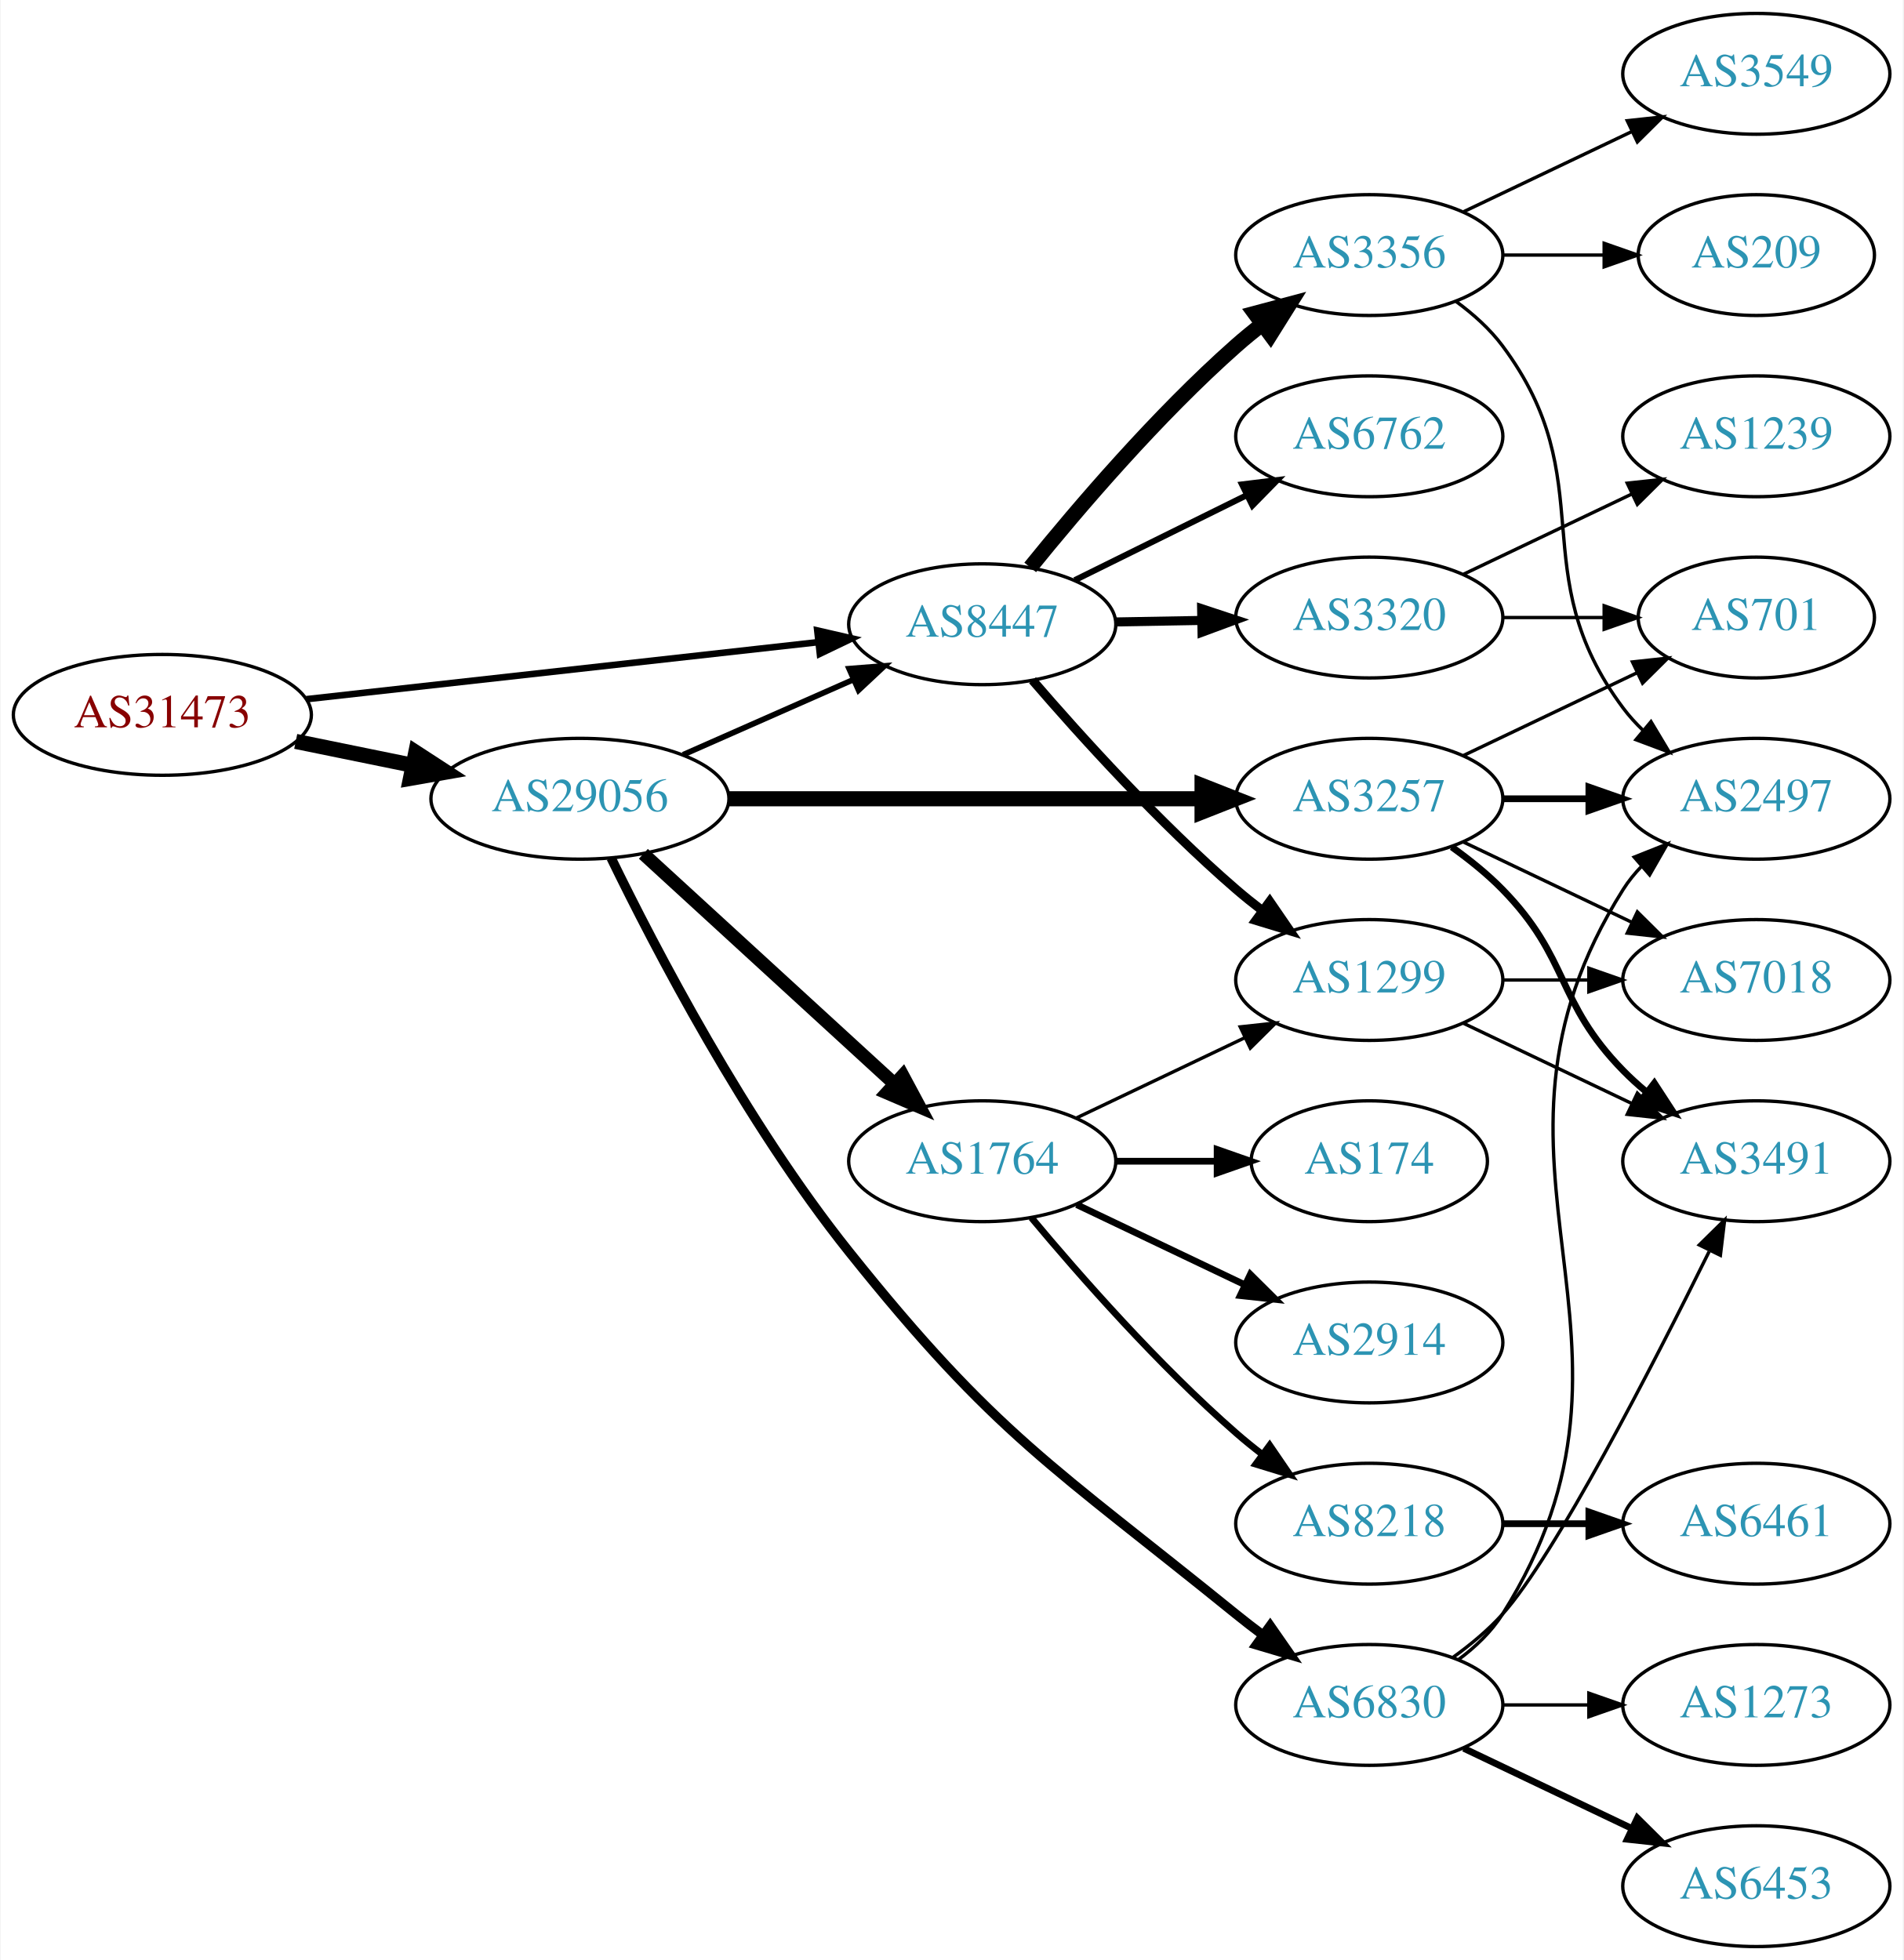
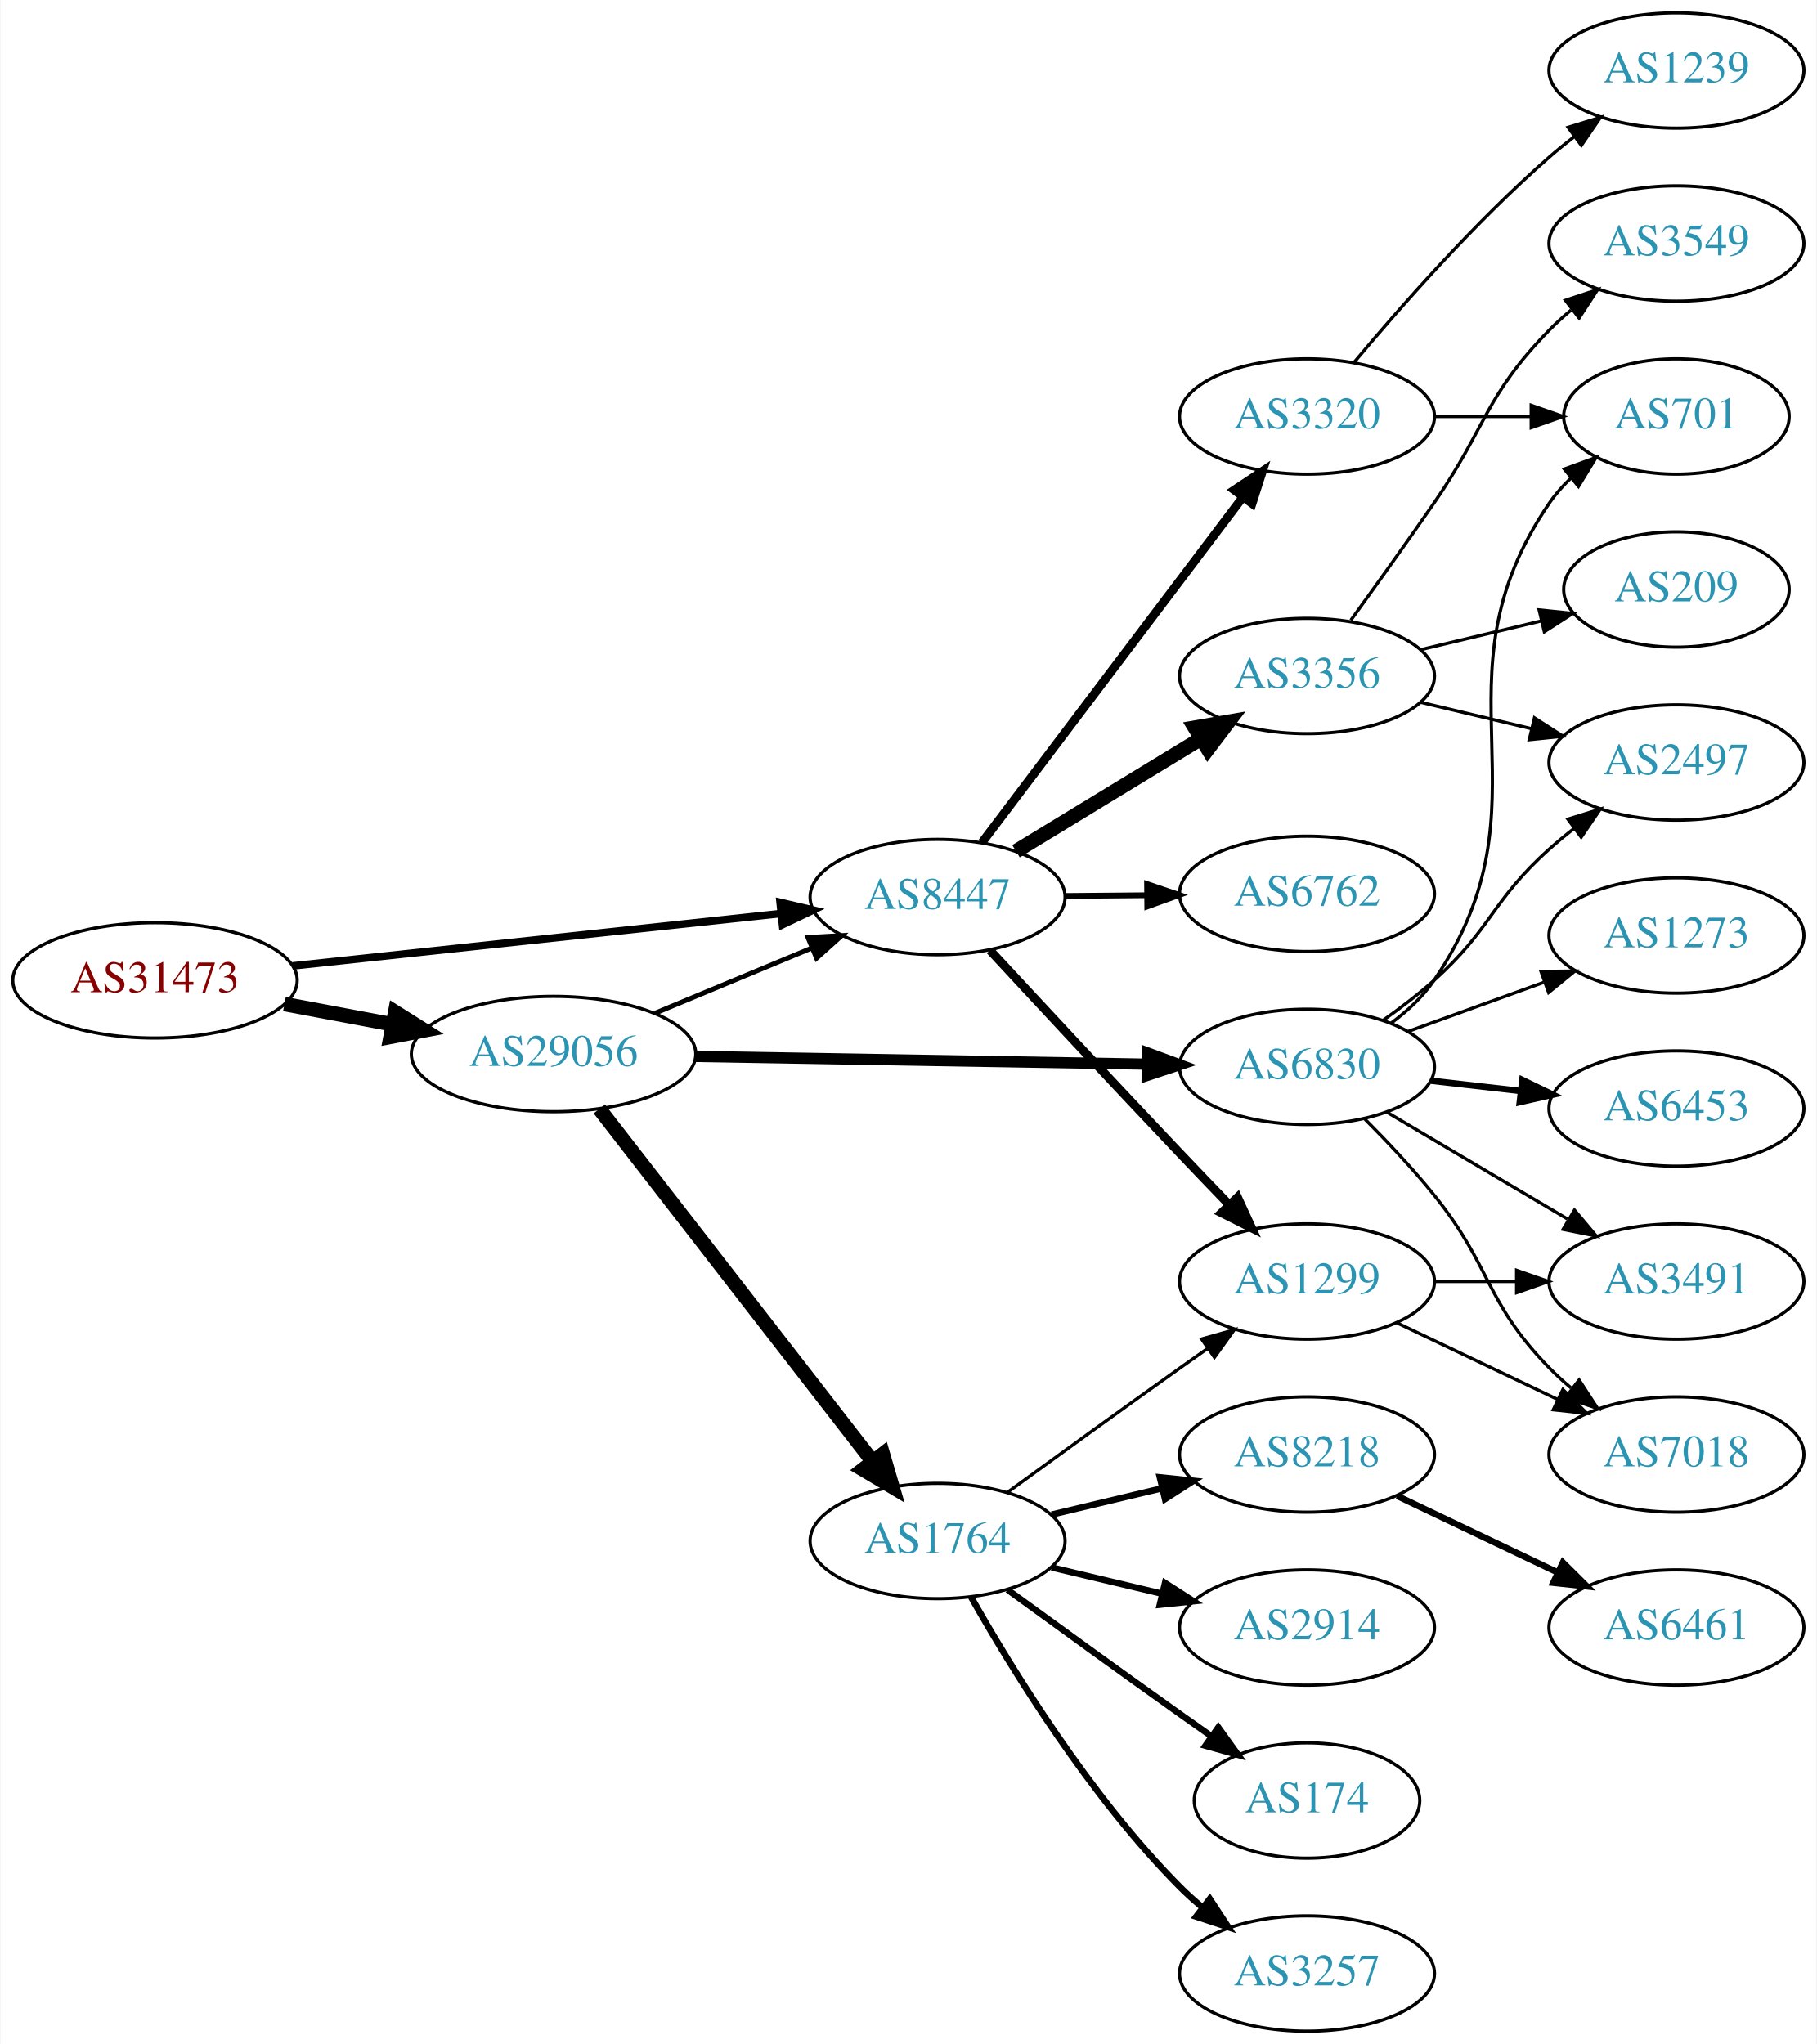
- <svg xmlns="http://www.w3.org/2000/svg" xmlns:xlink="http://www.w3.org/1999/xlink" width="567pt" height="584pt" viewBox="0.00 0.00 566.66 584.00">
-   <g id="graph0" class="graph" transform="scale(1 1) rotate(0) translate(4 580)">
-     <polygon fill="white" stroke="none" points="-4,4 -4,-580 562.663,-580 562.663,4 -4,4" />
+ <svg xmlns="http://www.w3.org/2000/svg" xmlns:xlink="http://www.w3.org/1999/xlink" width="567pt" height="638pt" viewBox="0.00 0.00 566.66 638.00">
+   <g id="graph0" class="graph" transform="scale(1 1) rotate(0) translate(4 634)">
+     <polygon fill="white" stroke="none" points="-4,4 -4,-634 562.663,-634 562.663,4 -4,4" />
    <g id="node1" class="node">
      <g id="a_node1">
        <a xlink:href="/asn/31473" xlink:title="AS31473 ~ BearingPoint Technology GmbH [AT]">
-           <ellipse fill="#ffffff" stroke="black" cx="44.196" cy="-367" rx="44.393" ry="18" />
-           <text text-anchor="middle" x="44.196" y="-363.3" font-family="Times,serif" font-size="14.00" fill="#880000">AS31473</text>
+           <ellipse fill="#ffffff" stroke="black" cx="44.196" cy="-328" rx="44.393" ry="18" />
+           <text text-anchor="middle" x="44.196" y="-324.3" font-family="Times,serif" font-size="14.00" fill="#880000">AS31473</text>
        </a>
      </g>
    </g>
    <g id="node2" class="node">
      <g id="a_node2">
        <a xlink:href="/asn/8447" xlink:title="AS8447 ~ A1 Telekom Austria AG [AT]">
-           <ellipse fill="#ffffff" stroke="black" cx="288.431" cy="-394" rx="39.794" ry="18" />
-           <text text-anchor="middle" x="288.431" y="-390.3" font-family="Times,serif" font-size="14.00" fill="#2c94b3">AS8447</text>
+           <ellipse fill="#ffffff" stroke="black" cx="288.431" cy="-354" rx="39.794" ry="18" />
+           <text text-anchor="middle" x="288.431" y="-350.3" font-family="Times,serif" font-size="14.00" fill="#2c94b3">AS8447</text>
        </a>
      </g>
    </g>
    <g id="edge1" class="edge">
-       <path fill="none" stroke="black" stroke-width="1.957" d="M87.114,-371.672C129.575,-376.405 195.163,-383.716 239.624,-388.671" />
-       <polygon fill="black" stroke="black" stroke-width="1.957" points="239.281,-392.155 249.608,-389.784 240.057,-385.198 239.281,-392.155" />
+       <path fill="none" stroke="black" stroke-width="2.368" d="M87.114,-332.499C129.575,-337.057 195.163,-344.097 239.624,-348.869" />
+       <polygon fill="black" stroke="black" stroke-width="2.368" points="239.291,-352.353 249.608,-349.94 240.038,-345.393 239.291,-352.353" />
    </g>
    <g id="node3" class="node">
      <g id="a_node3">
        <a xlink:href="/asn/29056" xlink:title="AS29056 ~ Citycom Telekommunikation GmbH [AT]">
-           <ellipse fill="#ffffff" stroke="black" cx="168.588" cy="-342" rx="44.393" ry="18" />
-           <text text-anchor="middle" x="168.588" y="-338.3" font-family="Times,serif" font-size="14.00" fill="#2c94b3">AS29056</text>
+           <ellipse fill="#ffffff" stroke="black" cx="168.588" cy="-305" rx="44.393" ry="18" />
+           <text text-anchor="middle" x="168.588" y="-301.3" font-family="Times,serif" font-size="14.00" fill="#2c94b3">AS29056</text>
        </a>
      </g>
    </g>
    <g id="edge2" class="edge">
-       <path fill="none" stroke="black" stroke-width="4.5" d="M83.922,-359.09C94.972,-356.833 107.157,-354.344 118.728,-351.98" />
-       <polygon fill="black" stroke="black" stroke-width="4.5" points="119.685,-355.804 128.694,-349.945 118.109,-348.088 119.685,-355.804" />
+       <path fill="none" stroke="black" stroke-width="4.5" d="M84.595,-320.596C95.296,-318.585 107.019,-316.382 118.196,-314.282" />
+       <polygon fill="black" stroke="black" stroke-width="4.5" points="119.162,-318.107 128.263,-312.39 117.707,-310.367 119.162,-318.107" />
    </g>
    <g id="node4" class="node">
      <g id="a_node4">
-         <a xlink:href="/asn/3356" xlink:title="AS3356 ~ Level 3 Parent, LLC [US]">
-           <ellipse fill="#ffffff" stroke="black" cx="403.724" cy="-504" rx="39.794" ry="18" />
-           <text text-anchor="middle" x="403.724" y="-500.3" font-family="Times,serif" font-size="14.00" fill="#2c94b3">AS3356</text>
+         <a xlink:href="/asn/1299" xlink:title="AS1299 ~ Telia Carrier [EU]">
+           <ellipse fill="#ffffff" stroke="black" cx="403.724" cy="-234" rx="39.794" ry="18" />
+           <text text-anchor="middle" x="403.724" y="-230.3" font-family="Times,serif" font-size="14.00" fill="#2c94b3">AS1299</text>
        </a>
      </g>
    </g>
    <g id="edge3" class="edge">
-       <path fill="none" stroke="black" stroke-width="4.5" d="M302.72,-410.941C316.913,-428.489 340.558,-456.202 364.077,-477 366.53,-479.169 369.159,-481.319 371.851,-483.403" />
-       <polygon fill="black" stroke="black" stroke-width="4.5" points="369.611,-486.644 379.996,-489.413 374.287,-480.307 369.611,-486.644" />
+       <path fill="none" stroke="black" stroke-width="2.7" d="M304.787,-337.374C319.82,-321.138 343.411,-295.766 364.077,-274 368.991,-268.825 374.289,-263.304 379.339,-258.068" />
+       <polygon fill="black" stroke="black" stroke-width="2.7" points="382.053,-260.297 386.488,-250.675 377.02,-255.431 382.053,-260.297" />
    </g>
    <g id="node5" class="node">
      <g id="a_node5">
-         <a xlink:href="/asn/1299" xlink:title="AS1299 ~ Telia Carrier [EU]">
-           <ellipse fill="#ffffff" stroke="black" cx="403.724" cy="-288" rx="39.794" ry="18" />
-           <text text-anchor="middle" x="403.724" y="-284.3" font-family="Times,serif" font-size="14.00" fill="#2c94b3">AS1299</text>
+         <a xlink:href="/asn/3320" xlink:title="AS3320 ~ DTAG [DE]">
+           <ellipse fill="#ffffff" stroke="black" cx="403.724" cy="-504" rx="39.794" ry="18" />
+           <text text-anchor="middle" x="403.724" y="-500.3" font-family="Times,serif" font-size="14.00" fill="#2c94b3">AS3320</text>
        </a>
      </g>
    </g>
    <g id="edge4" class="edge">
-       <path fill="none" stroke="black" stroke-width="2.7" d="M303.405,-377.323C317.773,-360.649 341.216,-334.72 364.077,-315 366.556,-312.862 369.204,-310.732 371.908,-308.661" />
-       <polygon fill="black" stroke="black" stroke-width="2.7" points="374.078,-311.41 380.071,-302.673 369.938,-305.766 374.078,-311.41" />
+       <path fill="none" stroke="black" stroke-width="2.7" d="M302.207,-370.915C322.096,-397.248 360.576,-448.196 383.726,-478.847" />
+       <polygon fill="black" stroke="black" stroke-width="2.7" points="381.001,-481.046 389.821,-486.916 386.587,-476.827 381.001,-481.046" />
    </g>
    <g id="node6" class="node">
      <g id="a_node6">
        <a xlink:href="/asn/6762" xlink:title="AS6762 ~ TELECOM ITALIA SPARKLE S.p.A. [IT]">
-           <ellipse fill="#ffffff" stroke="black" cx="403.724" cy="-450" rx="39.794" ry="18" />
-           <text text-anchor="middle" x="403.724" y="-446.3" font-family="Times,serif" font-size="14.00" fill="#2c94b3">AS6762</text>
+           <ellipse fill="#ffffff" stroke="black" cx="403.724" cy="-355" rx="39.794" ry="18" />
+           <text text-anchor="middle" x="403.724" y="-351.3" font-family="Times,serif" font-size="14.00" fill="#2c94b3">AS6762</text>
        </a>
      </g>
    </g>
    <g id="edge5" class="edge">
-       <path fill="none" stroke="black" stroke-width="1.8" d="M315.993,-407.13C331.192,-414.642 350.461,-424.167 366.975,-432.33" />
-       <polygon fill="black" stroke="black" stroke-width="1.8" points="365.812,-435.659 376.328,-436.953 368.914,-429.384 365.812,-435.659" />
+       <path fill="none" stroke="black" stroke-width="1.8" d="M328.103,-354.341C336.306,-354.414 345.07,-354.491 353.602,-354.566" />
+       <polygon fill="black" stroke="black" stroke-width="1.8" points="353.811,-358.068 363.841,-354.657 353.873,-351.069 353.811,-358.068" />
    </g>
    <g id="node7" class="node">
      <g id="a_node7">
-         <a xlink:href="/asn/3320" xlink:title="AS3320 ~ DTAG [DE]">
-           <ellipse fill="#ffffff" stroke="black" cx="403.724" cy="-396" rx="39.794" ry="18" />
-           <text text-anchor="middle" x="403.724" y="-392.3" font-family="Times,serif" font-size="14.00" fill="#2c94b3">AS3320</text>
+         <a xlink:href="/asn/3356" xlink:title="AS3356 ~ Level 3 Parent, LLC [US]">
+           <ellipse fill="#ffffff" stroke="black" cx="403.724" cy="-423" rx="39.794" ry="18" />
+           <text text-anchor="middle" x="403.724" y="-419.3" font-family="Times,serif" font-size="14.00" fill="#2c94b3">AS3356</text>
        </a>
      </g>
    </g>
    <g id="edge6" class="edge">
-       <path fill="none" stroke="black" stroke-width="2.7" d="M328.103,-394.683C336.306,-394.828 345.07,-394.982 353.602,-395.133" />
-       <polygon fill="black" stroke="black" stroke-width="2.7" points="353.781,-398.636 363.841,-395.314 353.905,-391.638 353.781,-398.636" />
-     </g>
-     <g id="edge17" class="edge">
-       <path fill="none" stroke="black" stroke-width="1.688" d="M199.325,-355.122C214.714,-361.913 233.657,-370.271 250.029,-377.496" />
-       <polygon fill="black" stroke="black" stroke-width="1.688" points="248.764,-380.763 259.326,-381.598 251.59,-374.359 248.764,-380.763" />
+       <path fill="none" stroke="black" stroke-width="4.5" d="M312.905,-368.297C329.615,-378.474 352.27,-392.272 370.647,-403.464" />
+       <polygon fill="black" stroke="black" stroke-width="4.5" points="368.691,-406.883 379.279,-408.721 372.787,-400.157 368.691,-406.883" />
+     </g>
+     <g id="edge16" class="edge">
+       <path fill="none" stroke="black" stroke-width="1.5" d="M200.242,-317.746C215.152,-323.946 233.225,-331.461 249.043,-338.038" />
+       <polygon fill="black" stroke="black" stroke-width="1.5" points="247.974,-341.384 258.551,-341.992 250.662,-334.92 247.974,-341.384" />
    </g>
    <g id="node15" class="node">
      <g id="a_node15">
        <a xlink:href="/asn/1764" xlink:title="AS1764 ~ NEXTLAYER-AS [AT]">
-           <ellipse fill="#ffffff" stroke="black" cx="288.431" cy="-234" rx="39.794" ry="18" />
-           <text text-anchor="middle" x="288.431" y="-230.3" font-family="Times,serif" font-size="14.00" fill="#2c94b3">AS1764</text>
+           <ellipse fill="#ffffff" stroke="black" cx="288.431" cy="-153" rx="39.794" ry="18" />
+           <text text-anchor="middle" x="288.431" y="-149.3" font-family="Times,serif" font-size="14.00" fill="#2c94b3">AS1764</text>
        </a>
      </g>
    </g>
    <g id="edge14" class="edge">
-       <path fill="none" stroke="black" stroke-width="3.938" d="M187.486,-325.597C207.414,-307.333 239.772,-277.678 262.249,-257.079" />
-       <polygon fill="black" stroke="black" stroke-width="3.938" points="264.743,-259.54 269.751,-250.203 260.014,-254.38 264.743,-259.54" />
+       <path fill="none" stroke="black" stroke-width="4.5" d="M182.877,-287.859C203.675,-261.033 244.016,-208.998 268.053,-177.995" />
+       <polygon fill="black" stroke="black" stroke-width="4.5" points="271.355,-180.162 274.37,-169.846 265.131,-175.337 271.355,-180.162" />
    </g>
    <g id="node16" class="node">
      <g id="a_node16">
        <a xlink:href="/asn/6830" xlink:title="AS6830 ~ LibertyGlobal [AT]">
-           <ellipse fill="#ffffff" stroke="black" cx="403.724" cy="-72" rx="39.794" ry="18" />
-           <text text-anchor="middle" x="403.724" y="-68.3" font-family="Times,serif" font-size="14.00" fill="#2c94b3">AS6830</text>
+           <ellipse fill="#ffffff" stroke="black" cx="403.724" cy="-301" rx="39.794" ry="18" />
+           <text text-anchor="middle" x="403.724" y="-297.3" font-family="Times,serif" font-size="14.00" fill="#2c94b3">AS6830</text>
        </a>
      </g>
    </g>
    <g id="edge15" class="edge">
-       <path fill="none" stroke="black" stroke-width="2.812" d="M177.875,-324.365C190.906,-297.567 217.908,-245.631 248.784,-207 292.621,-152.154 309.539,-143.218 364.077,-99 366.62,-96.938 369.312,-94.861 372.044,-92.825" />
-       <polygon fill="black" stroke="black" stroke-width="2.812" points="374.199,-95.586 380.253,-86.891 370.098,-89.913 374.199,-95.586" />
+       <path fill="none" stroke="black" stroke-width="3.5" d="M212.893,-304.257C252.832,-303.572 312.066,-302.555 353.721,-301.841" />
+       <polygon fill="black" stroke="black" stroke-width="3.5" points="353.972,-305.337 363.91,-301.666 353.852,-298.338 353.972,-305.337" />
+     </g>
+     <g id="node8" class="node">
+       <g id="a_node8">
+         <a xlink:href="/asn/3491" xlink:title="AS3491 ~ PCCW Global, Inc. [US]">
+           <ellipse fill="#ffffff" stroke="black" cx="519.017" cy="-234" rx="39.794" ry="18" />
+           <text text-anchor="middle" x="519.017" y="-230.3" font-family="Times,serif" font-size="14.00" fill="#2c94b3">AS3491</text>
+         </a>
+       </g>
+     </g>
+     <g id="edge7" class="edge">
+       <path fill="none" stroke="black" d="M443.396,-234C451.599,-234 460.363,-234 468.895,-234" />
+       <polygon fill="black" stroke="black" points="469.134,-237.5 479.134,-234 469.134,-230.5 469.134,-237.5" />
+     </g>
+     <g id="node9" class="node">
+       <g id="a_node9">
+         <a xlink:href="/asn/7018" xlink:title="AS7018 ~ AT&amp;T Services, Inc. [US]">
+           <ellipse fill="#ffffff" stroke="black" cx="519.017" cy="-180" rx="39.794" ry="18" />
+           <text text-anchor="middle" x="519.017" y="-176.3" font-family="Times,serif" font-size="14.00" fill="#2c94b3">AS7018</text>
+         </a>
+       </g>
+     </g>
+     <g id="edge8" class="edge">
+       <path fill="none" stroke="black" d="M431.86,-221.066C446.854,-213.919 465.675,-204.948 481.898,-197.215" />
+       <polygon fill="black" stroke="black" points="483.581,-200.291 491.102,-192.829 480.569,-193.972 483.581,-200.291" />
+     </g>
+     <g id="node10" class="node">
+       <g id="a_node10">
+         <a xlink:href="/asn/701" xlink:title="AS701 ~ UUNET [US]">
+           <ellipse fill="#ffffff" stroke="black" cx="519.017" cy="-504" rx="35.194" ry="18" />
+           <text text-anchor="middle" x="519.017" y="-500.3" font-family="Times,serif" font-size="14.00" fill="#2c94b3">AS701</text>
+         </a>
+       </g>
+     </g>
+     <g id="edge9" class="edge">
+       <path fill="none" stroke="black" d="M443.396,-504C453.101,-504 463.592,-504 473.555,-504" />
+       <polygon fill="black" stroke="black" points="473.691,-507.5 483.691,-504 473.691,-500.5 473.691,-507.5" />
+     </g>
+     <g id="node11" class="node">
+       <g id="a_node11">
+         <a xlink:href="/asn/1239" xlink:title="AS1239 ~ Sprint [US]">
+           <ellipse fill="#ffffff" stroke="black" cx="519.017" cy="-612" rx="39.794" ry="18" />
+           <text text-anchor="middle" x="519.017" y="-608.3" font-family="Times,serif" font-size="14.00" fill="#2c94b3">AS1239</text>
+         </a>
+       </g>
+     </g>
+     <g id="edge10" class="edge">
+       <path fill="none" stroke="black" d="M418.354,-520.817C432.636,-537.929 456.183,-564.745 479.37,-585 481.836,-587.154 484.475,-589.294 487.172,-591.372" />
+       <polygon fill="black" stroke="black" points="485.197,-594.264 495.326,-597.37 489.345,-588.625 485.197,-594.264" />
+     </g>
+     <g id="node12" class="node">
+       <g id="a_node12">
+         <a xlink:href="/asn/2497" xlink:title="AS2497 ~ Internet Initiative Japan Inc. [JP]">
+           <ellipse fill="#ffffff" stroke="black" cx="519.017" cy="-396" rx="39.794" ry="18" />
+           <text text-anchor="middle" x="519.017" y="-392.3" font-family="Times,serif" font-size="14.00" fill="#2c94b3">AS2497</text>
+         </a>
+       </g>
+     </g>
+     <g id="edge11" class="edge">
+       <path fill="none" stroke="black" d="M439.331,-414.752C450.202,-412.162 462.357,-409.265 473.799,-406.538" />
+       <polygon fill="black" stroke="black" points="474.705,-409.92 483.621,-404.197 473.082,-403.111 474.705,-409.92" />
+     </g>
+     <g id="node13" class="node">
+       <g id="a_node13">
+         <a xlink:href="/asn/3549" xlink:title="AS3549 ~ Level 3 Parent, LLC [US]">
+           <ellipse fill="#ffffff" stroke="black" cx="519.017" cy="-558" rx="39.794" ry="18" />
+           <text text-anchor="middle" x="519.017" y="-554.3" font-family="Times,serif" font-size="14.00" fill="#2c94b3">AS3549</text>
+         </a>
+       </g>
+     </g>
+     <g id="edge12" class="edge">
+       <path fill="none" stroke="black" d="M417.403,-440.406C425.018,-450.937 434.851,-464.67 443.37,-477 459.766,-500.731 459.198,-510.383 479.37,-531 481.463,-533.139 483.746,-535.218 486.123,-537.21" />
+       <polygon fill="black" stroke="black" points="484.367,-540.275 494.423,-543.611 488.641,-534.732 484.367,-540.275" />
+     </g>
+     <g id="node14" class="node">
+       <g id="a_node14">
+         <a xlink:href="/asn/209" xlink:title="AS209 ~ CenturyLink Communications, LLC [US]">
+           <ellipse fill="#ffffff" stroke="black" cx="519.017" cy="-450" rx="35.194" ry="18" />
+           <text text-anchor="middle" x="519.017" y="-446.3" font-family="Times,serif" font-size="14.00" fill="#2c94b3">AS209</text>
+         </a>
+       </g>
+     </g>
+     <g id="edge13" class="edge">
+       <path fill="none" stroke="black" d="M439.331,-431.248C451.125,-434.058 464.43,-437.229 476.698,-440.153" />
+       <polygon fill="black" stroke="black" points="476.164,-443.624 486.703,-442.537 477.787,-436.814 476.164,-443.624" />
+     </g>
+     <g id="edge21" class="edge">
+       <path fill="none" stroke="black" d="M310.279,-168.222C325.213,-179.091 345.827,-194.025 364.077,-207 366.898,-209.005 369.841,-211.085 372.789,-213.159" />
+       <polygon fill="black" stroke="black" points="370.816,-216.05 381.013,-218.926 374.835,-210.319 370.816,-216.05" />
    </g>
    <g id="node17" class="node">
      <g id="a_node17">
        <a xlink:href="/asn/3257" xlink:title="AS3257 ~ GTT [DE]">
-           <ellipse fill="#ffffff" stroke="black" cx="403.724" cy="-342" rx="39.794" ry="18" />
-           <text text-anchor="middle" x="403.724" y="-338.3" font-family="Times,serif" font-size="14.00" fill="#2c94b3">AS3257</text>
-         </a>
-       </g>
-     </g>
-     <g id="edge16" class="edge">
-       <path fill="none" stroke="black" stroke-width="4.5" d="M212.893,-342C252.832,-342 312.066,-342 353.721,-342" />
-       <polygon fill="black" stroke="black" stroke-width="4.5" points="353.91,-345.938 363.91,-342 353.91,-338.063 353.91,-345.938" />
-     </g>
-     <g id="node8" class="node">
-       <g id="a_node8">
-         <a xlink:href="/asn/3549" xlink:title="AS3549 ~ Level 3 Parent, LLC [US]">
-           <ellipse fill="#ffffff" stroke="black" cx="519.017" cy="-558" rx="39.794" ry="18" />
-           <text text-anchor="middle" x="519.017" y="-554.3" font-family="Times,serif" font-size="14.00" fill="#2c94b3">AS3549</text>
-         </a>
-       </g>
-     </g>
-     <g id="edge7" class="edge">
-       <path fill="none" stroke="black" d="M431.86,-516.934C446.854,-524.081 465.675,-533.052 481.898,-540.785" />
-       <polygon fill="black" stroke="black" points="480.569,-544.028 491.102,-545.171 483.581,-537.709 480.569,-544.028" />
-     </g>
-     <g id="node9" class="node">
-       <g id="a_node9">
-         <a xlink:href="/asn/2497" xlink:title="AS2497 ~ Internet Initiative Japan Inc. [JP]">
-           <ellipse fill="#ffffff" stroke="black" cx="519.017" cy="-342" rx="39.794" ry="18" />
-           <text text-anchor="middle" x="519.017" y="-338.3" font-family="Times,serif" font-size="14.00" fill="#2c94b3">AS2497</text>
-         </a>
-       </g>
-     </g>
-     <g id="edge8" class="edge">
-       <path fill="none" stroke="black" d="M429.655,-490.118C434.731,-486.389 439.649,-481.984 443.37,-477 473.642,-436.458 449.099,-409.542 479.37,-369 481.115,-366.664 483.122,-364.455 485.285,-362.383" />
-       <polygon fill="black" stroke="black" points="487.645,-364.973 493.086,-355.882 483.163,-359.595 487.645,-364.973" />
-     </g>
-     <g id="node10" class="node">
-       <g id="a_node10">
-         <a xlink:href="/asn/209" xlink:title="AS209 ~ CenturyLink Communications, LLC [US]">
-           <ellipse fill="#ffffff" stroke="black" cx="519.017" cy="-504" rx="35.194" ry="18" />
-           <text text-anchor="middle" x="519.017" y="-500.3" font-family="Times,serif" font-size="14.00" fill="#2c94b3">AS209</text>
-         </a>
-       </g>
-     </g>
-     <g id="edge9" class="edge">
-       <path fill="none" stroke="black" d="M443.396,-504C453.101,-504 463.592,-504 473.555,-504" />
-       <polygon fill="black" stroke="black" points="473.691,-507.5 483.691,-504 473.691,-500.5 473.691,-507.5" />
-     </g>
-     <g id="node13" class="node">
-       <g id="a_node13">
-         <a xlink:href="/asn/7018" xlink:title="AS7018 ~ AT&amp;T Services, Inc. [US]">
-           <ellipse fill="#ffffff" stroke="black" cx="519.017" cy="-288" rx="39.794" ry="18" />
-           <text text-anchor="middle" x="519.017" y="-284.3" font-family="Times,serif" font-size="14.00" fill="#2c94b3">AS7018</text>
-         </a>
-       </g>
-     </g>
-     <g id="edge12" class="edge">
-       <path fill="none" stroke="black" d="M443.396,-288C451.599,-288 460.363,-288 468.895,-288" />
-       <polygon fill="black" stroke="black" points="469.134,-291.5 479.134,-288 469.134,-284.5 469.134,-291.5" />
-     </g>
-     <g id="node14" class="node">
-       <g id="a_node14">
-         <a xlink:href="/asn/3491" xlink:title="AS3491 ~ PCCW Global, Inc. [US]">
-           <ellipse fill="#ffffff" stroke="black" cx="519.017" cy="-234" rx="39.794" ry="18" />
-           <text text-anchor="middle" x="519.017" y="-230.3" font-family="Times,serif" font-size="14.00" fill="#2c94b3">AS3491</text>
-         </a>
-       </g>
-     </g>
-     <g id="edge13" class="edge">
-       <path fill="none" stroke="black" d="M431.86,-275.066C446.854,-267.919 465.675,-258.948 481.898,-251.215" />
-       <polygon fill="black" stroke="black" points="483.581,-254.291 491.102,-246.829 480.569,-247.972 483.581,-254.291" />
-     </g>
-     <g id="node11" class="node">
-       <g id="a_node11">
-         <a xlink:href="/asn/1239" xlink:title="AS1239 ~ Sprint [US]">
-           <ellipse fill="#ffffff" stroke="black" cx="519.017" cy="-450" rx="39.794" ry="18" />
-           <text text-anchor="middle" x="519.017" y="-446.3" font-family="Times,serif" font-size="14.00" fill="#2c94b3">AS1239</text>
-         </a>
-       </g>
-     </g>
-     <g id="edge10" class="edge">
-       <path fill="none" stroke="black" d="M431.86,-408.934C446.854,-416.081 465.675,-425.052 481.898,-432.785" />
-       <polygon fill="black" stroke="black" points="480.569,-436.028 491.102,-437.171 483.581,-429.709 480.569,-436.028" />
-     </g>
-     <g id="node12" class="node">
-       <g id="a_node12">
-         <a xlink:href="/asn/701" xlink:title="AS701 ~ UUNET [US]">
-           <ellipse fill="#ffffff" stroke="black" cx="519.017" cy="-396" rx="35.194" ry="18" />
-           <text text-anchor="middle" x="519.017" y="-392.3" font-family="Times,serif" font-size="14.00" fill="#2c94b3">AS701</text>
-         </a>
-       </g>
-     </g>
-     <g id="edge11" class="edge">
-       <path fill="none" stroke="black" d="M443.396,-396C453.101,-396 463.592,-396 473.555,-396" />
-       <polygon fill="black" stroke="black" points="473.691,-399.5 483.691,-396 473.691,-392.5 473.691,-399.5" />
-     </g>
-     <g id="edge21" class="edge">
-       <path fill="none" stroke="black" d="M316.567,-246.934C331.561,-254.081 350.382,-263.052 366.605,-270.785" />
-       <polygon fill="black" stroke="black" points="365.276,-274.028 375.809,-275.171 368.288,-267.709 365.276,-274.028" />
+           <ellipse fill="#ffffff" stroke="black" cx="403.724" cy="-18" rx="39.794" ry="18" />
+           <text text-anchor="middle" x="403.724" y="-14.3" font-family="Times,serif" font-size="14.00" fill="#2c94b3">AS3257</text>
+         </a>
+       </g>
+     </g>
+     <g id="edge17" class="edge">
+       <path fill="none" stroke="black" stroke-width="2" d="M298.891,-135.51C311.672,-112.904 336.105,-73.114 364.077,-45 366.188,-42.879 368.484,-40.812 370.87,-38.829" />
+       <polygon fill="black" stroke="black" stroke-width="2" points="373.385,-41.31 379.185,-32.444 369.122,-35.758 373.385,-41.31" />
    </g>
    <g id="node18" class="node">
      <g id="a_node18">
-         <a xlink:href="/asn/2914" xlink:title="AS2914 ~ NTT America, Inc. [US]">
+         <a xlink:href="/asn/8218" xlink:title="AS8218 ~ legacy Neotelecoms [FR]">
          <ellipse fill="#ffffff" stroke="black" cx="403.724" cy="-180" rx="39.794" ry="18" />
-           <text text-anchor="middle" x="403.724" y="-176.3" font-family="Times,serif" font-size="14.00" fill="#2c94b3">AS2914</text>
+           <text text-anchor="middle" x="403.724" y="-176.3" font-family="Times,serif" font-size="14.00" fill="#2c94b3">AS8218</text>
        </a>
      </g>
    </g>
    <g id="edge18" class="edge">
-       <path fill="none" stroke="black" stroke-width="2" d="M316.567,-221.066C331.561,-213.919 350.382,-204.948 366.605,-197.215" />
-       <polygon fill="black" stroke="black" stroke-width="2" points="368.288,-200.291 375.809,-192.829 365.276,-193.972 368.288,-200.291" />
+       <path fill="none" stroke="black" stroke-width="2" d="M324.038,-161.248C334.909,-163.838 347.064,-166.735 358.506,-169.462" />
+       <polygon fill="black" stroke="black" stroke-width="2" points="357.789,-172.889 368.328,-171.803 359.412,-166.08 357.789,-172.889" />
    </g>
    <g id="node19" class="node">
      <g id="a_node19">
-         <a xlink:href="/asn/8218" xlink:title="AS8218 ~ legacy Neotelecoms [FR]">
+         <a xlink:href="/asn/2914" xlink:title="AS2914 ~ NTT America, Inc. [US]">
          <ellipse fill="#ffffff" stroke="black" cx="403.724" cy="-126" rx="39.794" ry="18" />
-           <text text-anchor="middle" x="403.724" y="-122.3" font-family="Times,serif" font-size="14.00" fill="#2c94b3">AS8218</text>
+           <text text-anchor="middle" x="403.724" y="-122.3" font-family="Times,serif" font-size="14.00" fill="#2c94b3">AS2914</text>
        </a>
      </g>
    </g>
    <g id="edge19" class="edge">
-       <path fill="none" stroke="black" stroke-width="2" d="M303.061,-217.183C317.343,-200.071 340.89,-173.255 364.077,-153 366.543,-150.846 369.182,-148.706 371.879,-146.628" />
-       <polygon fill="black" stroke="black" stroke-width="2" points="374.052,-149.375 380.033,-140.63 369.904,-143.736 374.052,-149.375" />
+       <path fill="none" stroke="black" stroke-width="2" d="M324.038,-144.752C334.909,-142.162 347.064,-139.265 358.506,-136.538" />
+       <polygon fill="black" stroke="black" stroke-width="2" points="359.412,-139.92 368.328,-134.197 357.789,-133.111 359.412,-139.92" />
    </g>
    <g id="node20" class="node">
      <g id="a_node20">
        <a xlink:href="/asn/174" xlink:title="AS174 ~ Cogent Communications [US]">
-           <ellipse fill="#ffffff" stroke="black" cx="403.724" cy="-234" rx="35.194" ry="18" />
-           <text text-anchor="middle" x="403.724" y="-230.3" font-family="Times,serif" font-size="14.00" fill="#2c94b3">AS174</text>
+           <ellipse fill="#ffffff" stroke="black" cx="403.724" cy="-72" rx="35.194" ry="18" />
+           <text text-anchor="middle" x="403.724" y="-68.3" font-family="Times,serif" font-size="14.00" fill="#2c94b3">AS174</text>
        </a>
      </g>
    </g>
    <g id="edge20" class="edge">
-       <path fill="none" stroke="black" stroke-width="2" d="M328.103,-234C337.808,-234 348.299,-234 358.262,-234" />
-       <polygon fill="black" stroke="black" stroke-width="2" points="358.398,-237.5 368.398,-234 358.398,-230.5 358.398,-237.5" />
+       <path fill="none" stroke="black" stroke-width="2" d="M310.279,-137.778C325.213,-126.909 345.827,-111.975 364.077,-99 367.288,-96.718 370.657,-94.339 374.011,-91.982" />
+       <polygon fill="black" stroke="black" stroke-width="2" points="376.039,-94.834 382.222,-86.23 372.023,-89.101 376.039,-94.834" />
+     </g>
+     <g id="edge24" class="edge">
+       <path fill="none" stroke="black" d="M428.75,-286.791C445.123,-277.109 467.01,-264.165 485.014,-253.518" />
+       <polygon fill="black" stroke="black" points="487.199,-256.292 494.025,-248.188 483.636,-250.266 487.199,-256.292" />
+     </g>
+     <g id="edge26" class="edge">
+       <path fill="none" stroke="black" d="M421.594,-284.881C428.635,-277.82 436.707,-269.272 443.37,-261 461.465,-238.537 459.198,-227.617 479.37,-207 481.463,-204.861 483.746,-202.782 486.123,-200.79" />
+       <polygon fill="black" stroke="black" points="488.641,-203.268 494.423,-194.389 484.367,-197.725 488.641,-203.268" />
+     </g>
+     <g id="edge27" class="edge">
+       <path fill="none" stroke="black" d="M429.972,-314.655C435.032,-318.396 439.863,-322.863 443.37,-328 481.783,-384.266 440.957,-420.734 479.37,-477 481.262,-479.771 483.54,-482.348 486.03,-484.72" />
+       <polygon fill="black" stroke="black" points="484.015,-487.593 493.97,-491.218 488.448,-482.176 484.015,-487.593" />
+     </g>
+     <g id="edge28" class="edge">
+       <path fill="none" stroke="black" d="M427.488,-315.546C432.887,-319.359 438.491,-323.633 443.37,-328 461.44,-344.172 461.3,-352.828 479.37,-369 481.81,-371.183 484.431,-373.344 487.116,-375.435" />
+       <polygon fill="black" stroke="black" points="485.131,-378.32 495.252,-381.454 489.295,-372.693 485.131,-378.32" />
+     </g>
+     <g id="node22" class="node">
+       <g id="a_node22">
+         <a xlink:href="/asn/6453" xlink:title="AS6453 ~ TATA COMMUNICATIONS (AMERICA) INC [US]">
+           <ellipse fill="#ffffff" stroke="black" cx="519.017" cy="-288" rx="39.794" ry="18" />
+           <text text-anchor="middle" x="519.017" y="-284.3" font-family="Times,serif" font-size="14.00" fill="#2c94b3">AS6453</text>
+         </a>
+       </g>
+     </g>
+     <g id="edge23" class="edge">
+       <path fill="none" stroke="black" stroke-width="2" d="M442.449,-296.671C451.43,-295.641 461.129,-294.528 470.486,-293.454" />
+       <polygon fill="black" stroke="black" stroke-width="2" points="470.921,-296.927 480.457,-292.31 470.123,-289.973 470.921,-296.927" />
+     </g>
+     <g id="node23" class="node">
+       <g id="a_node23">
+         <a xlink:href="/asn/1273" xlink:title="AS1273 ~ Vodafone Group PLC [EU]">
+           <ellipse fill="#ffffff" stroke="black" cx="519.017" cy="-342" rx="39.794" ry="18" />
+           <text text-anchor="middle" x="519.017" y="-338.3" font-family="Times,serif" font-size="14.00" fill="#2c94b3">AS1273</text>
+         </a>
+       </g>
    </g>
    <g id="edge25" class="edge">
-       <path fill="none" stroke="black" d="M430.25,-85.472C435.295,-89.223 440.05,-93.74 443.37,-99 495.32,-181.3 427.42,-232.7 479.37,-315 480.927,-317.466 482.798,-319.768 484.867,-321.905" />
-       <polygon fill="black" stroke="black" points="482.646,-324.611 492.491,-328.528 487.237,-319.327 482.646,-324.611" />
-     </g>
-     <g id="edge23" class="edge">
-       <path fill="none" stroke="black" d="M428.598,-86.127C433.842,-89.896 439.098,-94.256 443.37,-99 459.028,-116.39 488.092,-172.944 504.964,-207.091" />
-       <polygon fill="black" stroke="black" points="502.029,-209.056 509.579,-216.489 508.312,-205.97 502.029,-209.056" />
+       <path fill="none" stroke="black" d="M435.382,-312.095C448.355,-316.79 463.648,-322.324 477.529,-327.348" />
+       <polygon fill="black" stroke="black" points="476.739,-330.784 487.334,-330.896 479.121,-324.202 476.739,-330.784" />
    </g>
    <g id="node21" class="node">
      <g id="a_node21">
-         <a xlink:href="/asn/6453" xlink:title="AS6453 ~ TATA COMMUNICATIONS (AMERICA) INC [US]">
-           <ellipse fill="#ffffff" stroke="black" cx="519.017" cy="-18" rx="39.794" ry="18" />
-           <text text-anchor="middle" x="519.017" y="-14.3" font-family="Times,serif" font-size="14.00" fill="#2c94b3">AS6453</text>
-         </a>
-       </g>
-     </g>
-     <g id="edge22" class="edge">
-       <path fill="none" stroke="black" stroke-width="2" d="M431.86,-59.066C446.854,-51.919 465.675,-42.948 481.898,-35.215" />
-       <polygon fill="black" stroke="black" stroke-width="2" points="483.581,-38.291 491.102,-30.829 480.569,-31.972 483.581,-38.291" />
-     </g>
-     <g id="node22" class="node">
-       <g id="a_node22">
-         <a xlink:href="/asn/1273" xlink:title="AS1273 ~ Vodafone Group PLC [EU]">
-           <ellipse fill="#ffffff" stroke="black" cx="519.017" cy="-72" rx="39.794" ry="18" />
-           <text text-anchor="middle" x="519.017" y="-68.3" font-family="Times,serif" font-size="14.00" fill="#2c94b3">AS1273</text>
-         </a>
-       </g>
-     </g>
-     <g id="edge24" class="edge">
-       <path fill="none" stroke="black" d="M443.396,-72C451.599,-72 460.363,-72 468.895,-72" />
-       <polygon fill="black" stroke="black" points="469.134,-75.5 479.134,-72 469.134,-68.5 469.134,-75.5" />
-     </g>
-     <g id="edge27" class="edge">
-       <path fill="none" stroke="black" stroke-width="2" d="M443.396,-342C451.599,-342 460.363,-342 468.895,-342" />
-       <polygon fill="black" stroke="black" stroke-width="2" points="469.134,-345.5 479.134,-342 469.134,-338.5 469.134,-345.5" />
-     </g>
-     <g id="edge28" class="edge">
-       <path fill="none" stroke="black" d="M431.86,-354.934C447.292,-362.29 466.778,-371.577 483.313,-379.459" />
-       <polygon fill="black" stroke="black" points="482.121,-382.768 492.654,-383.911 485.133,-376.449 482.121,-382.768" />
-     </g>
-     <g id="edge29" class="edge">
-       <path fill="none" stroke="black" d="M431.86,-329.066C446.854,-321.919 465.675,-312.948 481.898,-305.215" />
-       <polygon fill="black" stroke="black" points="483.581,-308.291 491.102,-300.829 480.569,-301.972 483.581,-308.291" />
-     </g>
-     <g id="edge26" class="edge">
-       <path fill="none" stroke="black" stroke-width="2" d="M428.318,-327.611C433.574,-323.852 438.906,-319.563 443.37,-315 463.543,-294.383 459.198,-281.617 479.37,-261 481.463,-258.861 483.746,-256.782 486.123,-254.79" />
-       <polygon fill="black" stroke="black" stroke-width="2" points="488.641,-257.268 494.423,-248.389 484.367,-251.725 488.641,-257.268" />
-     </g>
-     <g id="node23" class="node">
-       <g id="a_node23">
        <a xlink:href="/asn/6461" xlink:title="AS6461 ~ Zayo Bandwidth [US]">
          <ellipse fill="#ffffff" stroke="black" cx="519.017" cy="-126" rx="39.794" ry="18" />
          <text text-anchor="middle" x="519.017" y="-122.3" font-family="Times,serif" font-size="14.00" fill="#2c94b3">AS6461</text>
        </a>
      </g>
    </g>
-     <g id="edge30" class="edge">
-       <path fill="none" stroke="black" stroke-width="2" d="M443.396,-126C451.599,-126 460.363,-126 468.895,-126" />
-       <polygon fill="black" stroke="black" stroke-width="2" points="469.134,-129.5 479.134,-126 469.134,-122.5 469.134,-129.5" />
+     <g id="edge22" class="edge">
+       <path fill="none" stroke="black" stroke-width="2" d="M431.86,-167.066C446.854,-159.919 465.675,-150.948 481.898,-143.215" />
+       <polygon fill="black" stroke="black" stroke-width="2" points="483.581,-146.291 491.102,-138.829 480.569,-139.972 483.581,-146.291" />
    </g>
  </g>
</svg>
